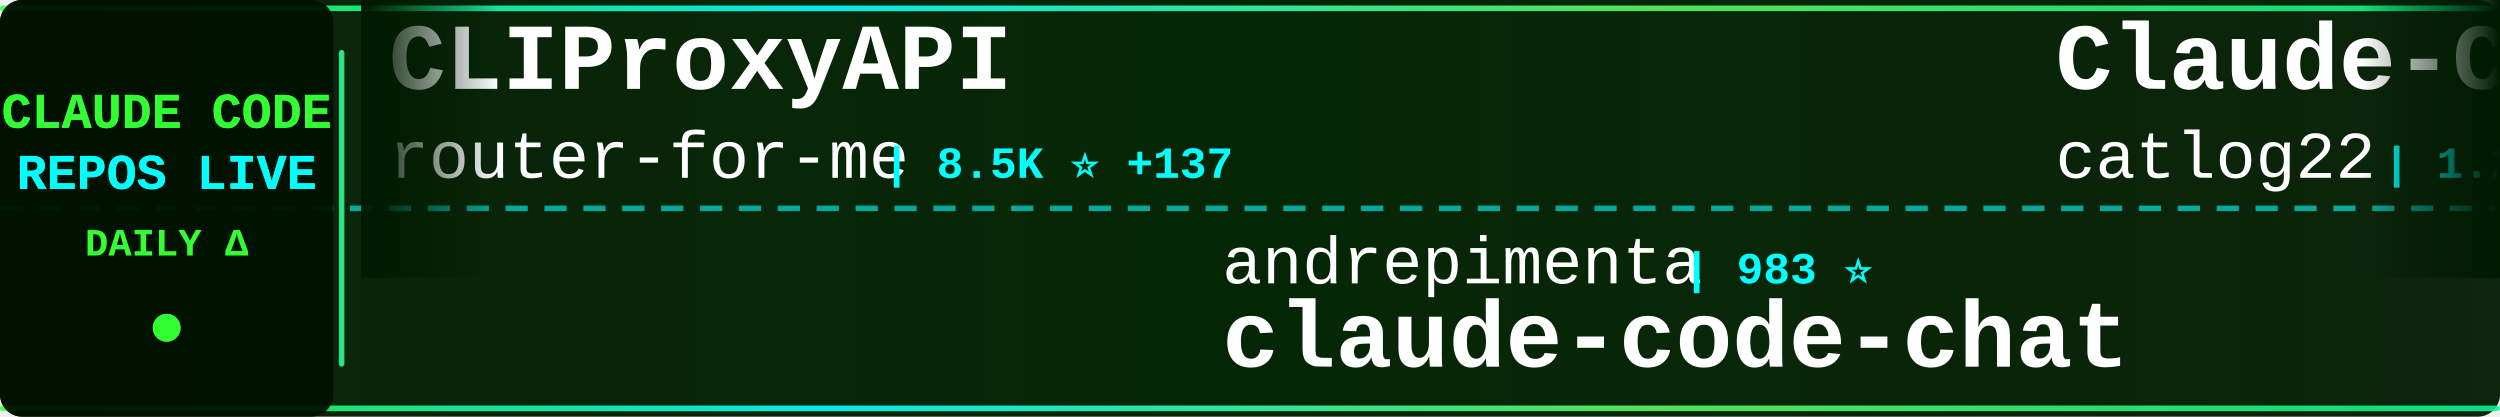
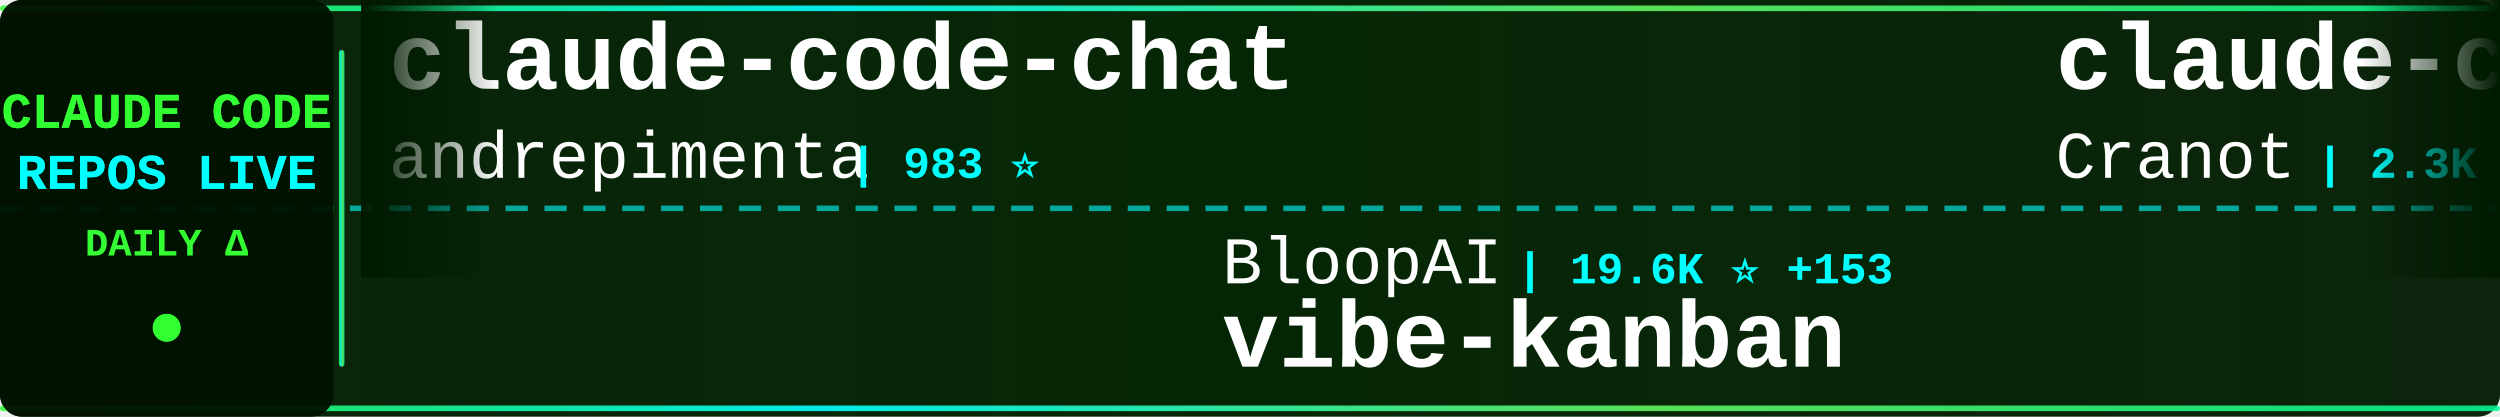
<svg xmlns="http://www.w3.org/2000/svg" width="900" height="150">
  <defs>
    <linearGradient id="tickerBg" x1="0%" y1="0%" x2="100%" y2="0%">
      <stop offset="0%" style="stop-color:#001a00;stop-opacity:0.95" />
      <stop offset="50%" style="stop-color:#002200;stop-opacity:0.98" />
      <stop offset="100%" style="stop-color:#001a00;stop-opacity:0.95" />
    </linearGradient>
    <linearGradient id="borderGrad" x1="0%" y1="0%" x2="100%" y2="0%">
      <stop offset="0%" style="stop-color:#33ff33;stop-opacity:0.85">
        <animate attributeName="stop-opacity" values="0.85;1;0.85" dur="2s" repeatCount="indefinite" />
      </stop>
      <stop offset="33%" style="stop-color:#00ffff;stop-opacity:0.9">
        <animate attributeName="stop-opacity" values="0.9;1;0.9" dur="2.2s" repeatCount="indefinite" />
      </stop>
      <stop offset="66%" style="stop-color:#66ff66;stop-opacity:0.85">
        <animate attributeName="stop-opacity" values="0.85;1;0.85" dur="1.8s" repeatCount="indefinite" />
      </stop>
      <stop offset="100%" style="stop-color:#00ff99;stop-opacity:0.85">
        <animate attributeName="stop-opacity" values="0.85;1;0.85" dur="2s" repeatCount="indefinite" />
      </stop>
    </linearGradient>
    <filter id="textGlow">
      <feGaussianBlur stdDeviation="0.1" result="coloredBlur" />
      <feMerge>
        <feMergeNode in="coloredBlur" />
        <feMergeNode in="SourceGraphic" />
      </feMerge>
    </filter>
    <filter id="metricGlow">
      <feGaussianBlur stdDeviation="0.2" result="coloredBlur" />
      <feMerge>
        <feMergeNode in="coloredBlur" />
        <feMergeNode in="SourceGraphic" />
      </feMerge>
    </filter>
    <linearGradient id="leftFade" x1="0%" y1="0%" x2="100%" y2="0%">
      <stop offset="0%" style="stop-color:#001a00;stop-opacity:1" />
      <stop offset="100%" style="stop-color:#001a00;stop-opacity:0" />
    </linearGradient>
    <linearGradient id="rightFade" x1="0%" y1="0%" x2="100%" y2="0%">
      <stop offset="0%" style="stop-color:#001a00;stop-opacity:0" />
      <stop offset="100%" style="stop-color:#001a00;stop-opacity:1" />
    </linearGradient>
  </defs>
  <rect width="900" height="150" fill="url(#tickerBg)" rx="8" />
  <rect x="0" y="2" width="900" height="2" fill="url(#borderGrad)" rx="1" />
  <rect x="0" y="146" width="900" height="2" fill="url(#borderGrad)" rx="1" />
  <line x1="0" y1="75" x2="900" y2="75" stroke="#00ffff" stroke-width="2" stroke-dasharray="8 6" opacity="0.6" />
  <rect x="0" y="0" width="120" height="150" fill="#001100" opacity="0.95" rx="8" />
  <text x="60" y="46" font-family="'Courier New', monospace" font-size="18" font-weight="bold" fill="#33ff33" text-anchor="middle" filter="url(#textGlow)">
    CLAUDE CODE
  </text>
  <text x="60" y="68" font-family="'Courier New', monospace" font-size="18" font-weight="bold" fill="#00ffff" text-anchor="middle" filter="url(#textGlow)">
    REPOS LIVE
  </text>
  <text x="60" y="92" font-family="'Courier New', monospace" font-size="14" font-weight="bold" fill="#33ff33" text-anchor="middle">
    DAILY Δ
  </text>
  <circle cx="60" cy="118" r="5" fill="#33ff33" filter="url(#metricGlow)">
    <animate attributeName="r" values="4;6;4" dur="1.5s" repeatCount="indefinite" />
    <animate attributeName="opacity" values="0.6;1;0.6" dur="1.5s" repeatCount="indefinite" />
  </circle>
  <rect x="122" y="18" width="2" height="114" fill="url(#borderGrad)" rx="1" />
  <clipPath id="tickerClip">
    <rect x="130" y="0" width="770" height="150" />
  </clipPath>
  <g clip-path="url(#tickerClip)">
    <g id="tickerItems">
      <animateTransform attributeName="transform" attributeType="XML" type="translate" from="0 0" to="-3000 0" dur="54s" repeatCount="indefinite" />
      <g transform="translate(0, 0)">
-         <text x="140" y="32" font-family="'Courier New', monospace" font-size="34" font-weight="bold" fill="#ffffff">CLIProxyAPI</text>
-         <text x="140" y="64" font-family="'Courier New', monospace" font-size="24" font-weight="normal" fill="#ffffff" opacity="1.0">router-for-me</text>
-         <text x="318" y="64" font-family="'Courier New', monospace" font-size="16" font-weight="bold" fill="#00ffff"> | 8.5K ⭐ +137</text>
+         <text x="140" y="32" font-family="'Courier New', monospace" font-size="34" font-weight="bold" fill="#ffffff">claude-code-chat</text>
+         <text x="140" y="64" font-family="'Courier New', monospace" font-size="24" font-weight="normal" fill="#ffffff" opacity="1.0">andrepimenta</text>
+         <text x="306" y="64" font-family="'Courier New', monospace" font-size="16" font-weight="bold" fill="#00ffff"> | 983 ⭐</text>
      </g>
      <g transform="translate(300, 0)">
-         <text x="140" y="102" font-family="'Courier New', monospace" font-size="24" font-weight="normal" fill="#ffffff" opacity="1.0">andrepimenta</text>
-         <text x="306" y="102" font-family="'Courier New', monospace" font-size="16" font-weight="bold" fill="#00ffff"> | 983 ⭐</text>
-         <text x="140" y="132" font-family="'Courier New', monospace" font-size="34" font-weight="bold" fill="#ffffff">claude-code-chat</text>
+         <text x="140" y="102" font-family="'Courier New', monospace" font-size="24" font-weight="normal" fill="#ffffff" opacity="1.0">BloopAI</text>
+         <text x="246" y="102" font-family="'Courier New', monospace" font-size="16" font-weight="bold" fill="#00ffff"> | 19.6K ⭐ +153</text>
+         <text x="140" y="132" font-family="'Courier New', monospace" font-size="34" font-weight="bold" fill="#ffffff">vibe-kanban</text>
      </g>
      <g transform="translate(600, 0)">
-         <text x="140" y="32" font-family="'Courier New', monospace" font-size="34" font-weight="bold" fill="#ffffff">Claude-Code-Workflow</text>
-         <text x="140" y="64" font-family="'Courier New', monospace" font-size="24" font-weight="normal" fill="#ffffff" opacity="1.0">catlog22</text>
-         <text x="258" y="64" font-family="'Courier New', monospace" font-size="16" font-weight="bold" fill="#00ffff"> | 1.2K ⭐ +14</text>
+         <text x="140" y="32" font-family="'Courier New', monospace" font-size="34" font-weight="bold" fill="#ffffff">claude-code-guide</text>
+         <text x="140" y="64" font-family="'Courier New', monospace" font-size="24" font-weight="normal" fill="#ffffff" opacity="1.0">Cranot</text>
+         <text x="234" y="64" font-family="'Courier New', monospace" font-size="16" font-weight="bold" fill="#00ffff"> | 2.3K ⭐ +3</text>
      </g>
      <g transform="translate(900, 0)">
-         <text x="140" y="102" font-family="'Courier New', monospace" font-size="24" font-weight="normal" fill="#ffffff" opacity="1.0">frankbria</text>
-         <text x="270" y="102" font-family="'Courier New', monospace" font-size="16" font-weight="bold" fill="#00ffff"> | 5.9K ⭐ +82</text>
-         <text x="140" y="132" font-family="'Courier New', monospace" font-size="34" font-weight="bold" fill="#ffffff">ralph-claude-code</text>
+         <text x="140" y="102" font-family="'Courier New', monospace" font-size="24" font-weight="normal" fill="#ffffff" opacity="1.0">anthropics</text>
+         <text x="282" y="102" font-family="'Courier New', monospace" font-size="16" font-weight="bold" fill="#00ffff"> | 563 ⭐</text>
+         <text x="140" y="132" font-family="'Courier New', monospace" font-size="34" font-weight="bold" fill="#ffffff">claude-code-base-action</text>
      </g>
      <g transform="translate(1200, 0)">
-         <text x="140" y="32" font-family="'Courier New', monospace" font-size="34" font-weight="bold" fill="#ffffff">claude-code-cookbook</text>
-         <text x="140" y="64" font-family="'Courier New', monospace" font-size="24" font-weight="normal" fill="#ffffff" opacity="1.0">wasabeef</text>
-         <text x="258" y="64" font-family="'Courier New', monospace" font-size="16" font-weight="bold" fill="#00ffff"> | 986 ⭐</text>
+         <text x="140" y="32" font-family="'Courier New', monospace" font-size="34" font-weight="bold" fill="#ffffff">antigravity-awesome-skil...</text>
+         <text x="140" y="64" font-family="'Courier New', monospace" font-size="24" font-weight="normal" fill="#ffffff" opacity="1.0">sickn33</text>
+         <text x="246" y="64" font-family="'Courier New', monospace" font-size="16" font-weight="bold" fill="#00ffff"> | 4.9K ⭐ +495</text>
      </g>
      <g transform="translate(1500, 0)">
-         <text x="140" y="102" font-family="'Courier New', monospace" font-size="24" font-weight="normal" fill="#ffffff" opacity="1.0">gurusup</text>
-         <text x="246" y="102" font-family="'Courier New', monospace" font-size="16" font-weight="bold" fill="#00ffff"> | 71 ⭐</text>
-         <text x="140" y="132" font-family="'Courier New', monospace" font-size="34" font-weight="bold" fill="#ffffff">claude-code-demo</text>
+         <text x="140" y="102" font-family="'Courier New', monospace" font-size="24" font-weight="normal" fill="#ffffff" opacity="1.0">anthropics</text>
+         <text x="282" y="102" font-family="'Courier New', monospace" font-size="16" font-weight="bold" fill="#00ffff"> | 1.3K ⭐ +6</text>
+         <text x="140" y="132" font-family="'Courier New', monospace" font-size="34" font-weight="bold" fill="#ffffff">claude-agent-sdk-demos</text>
      </g>
      <g transform="translate(1800, 0)">
-         <text x="140" y="32" font-family="'Courier New', monospace" font-size="34" font-weight="bold" fill="#ffffff">superpowers</text>
-         <text x="140" y="64" font-family="'Courier New', monospace" font-size="24" font-weight="normal" fill="#ffffff" opacity="1.0">obra</text>
-         <text x="210" y="64" font-family="'Courier New', monospace" font-size="16" font-weight="bold" fill="#00ffff"> | 38.9K ⭐ +1.0K</text>
+         <text x="140" y="32" font-family="'Courier New', monospace" font-size="34" font-weight="bold" fill="#ffffff">cc-switch</text>
+         <text x="140" y="64" font-family="'Courier New', monospace" font-size="24" font-weight="normal" fill="#ffffff" opacity="1.0">farion1231</text>
+         <text x="282" y="64" font-family="'Courier New', monospace" font-size="16" font-weight="bold" fill="#00ffff"> | 14.5K ⭐ +295</text>
      </g>
      <g transform="translate(2100, 0)">
-         <text x="140" y="102" font-family="'Courier New', monospace" font-size="24" font-weight="normal" fill="#ffffff" opacity="1.0">jeremylongshore</text>
-         <text x="342" y="102" font-family="'Courier New', monospace" font-size="16" font-weight="bold" fill="#00ffff"> | 1.1K ⭐ +34</text>
-         <text x="140" y="132" font-family="'Courier New', monospace" font-size="34" font-weight="bold" fill="#ffffff">claude-code-plugins-plus...</text>
+         <text x="140" y="102" font-family="'Courier New', monospace" font-size="24" font-weight="normal" fill="#ffffff" opacity="1.0">EnzeD</text>
+         <text x="222" y="102" font-family="'Courier New', monospace" font-size="16" font-weight="bold" fill="#00ffff"> | 3.8K ⭐ +12</text>
+         <text x="140" y="132" font-family="'Courier New', monospace" font-size="34" font-weight="bold" fill="#ffffff">vibe-coding</text>
      </g>
      <g transform="translate(2400, 0)">
-         <text x="140" y="32" font-family="'Courier New', monospace" font-size="34" font-weight="bold" fill="#ffffff">ralph</text>
-         <text x="140" y="64" font-family="'Courier New', monospace" font-size="24" font-weight="normal" fill="#ffffff" opacity="1.0">snarktank</text>
-         <text x="270" y="64" font-family="'Courier New', monospace" font-size="16" font-weight="bold" fill="#00ffff"> | 8.3K ⭐ +224</text>
+         <text x="140" y="32" font-family="'Courier New', monospace" font-size="34" font-weight="bold" fill="#ffffff">Claude-Code-Development-...</text>
+         <text x="140" y="64" font-family="'Courier New', monospace" font-size="24" font-weight="normal" fill="#ffffff" opacity="1.0">peterkrueck</text>
+         <text x="294" y="64" font-family="'Courier New', monospace" font-size="16" font-weight="bold" fill="#00ffff"> | 1.3K ⭐ +1</text>
      </g>
      <g transform="translate(2700, 0)">
-         <text x="140" y="102" font-family="'Courier New', monospace" font-size="24" font-weight="normal" fill="#ffffff" opacity="1.0">diet103</text>
-         <text x="246" y="102" font-family="'Courier New', monospace" font-size="16" font-weight="bold" fill="#00ffff"> | 8.7K ⭐ +10</text>
-         <text x="140" y="132" font-family="'Courier New', monospace" font-size="34" font-weight="bold" fill="#ffffff">claude-code-infrastructu...</text>
+         <text x="140" y="102" font-family="'Courier New', monospace" font-size="24" font-weight="normal" fill="#ffffff" opacity="1.0">manzaltu</text>
+         <text x="258" y="102" font-family="'Courier New', monospace" font-size="16" font-weight="bold" fill="#00ffff"> | 1.3K ⭐ +3</text>
+         <text x="140" y="132" font-family="'Courier New', monospace" font-size="34" font-weight="bold" fill="#ffffff">claude-code-ide.el</text>
      </g>
      <g transform="translate(3000, 0)">
-         <text x="140" y="32" font-family="'Courier New', monospace" font-size="34" font-weight="bold" fill="#ffffff">CLIProxyAPI</text>
-         <text x="140" y="64" font-family="'Courier New', monospace" font-size="24" font-weight="normal" fill="#ffffff" opacity="1.0">router-for-me</text>
-         <text x="318" y="64" font-family="'Courier New', monospace" font-size="16" font-weight="bold" fill="#00ffff"> | 8.5K ⭐ +137</text>
+         <text x="140" y="32" font-family="'Courier New', monospace" font-size="34" font-weight="bold" fill="#ffffff">claude-code-chat</text>
+         <text x="140" y="64" font-family="'Courier New', monospace" font-size="24" font-weight="normal" fill="#ffffff" opacity="1.0">andrepimenta</text>
+         <text x="306" y="64" font-family="'Courier New', monospace" font-size="16" font-weight="bold" fill="#00ffff"> | 983 ⭐</text>
      </g>
      <g transform="translate(3300, 0)">
-         <text x="140" y="102" font-family="'Courier New', monospace" font-size="24" font-weight="normal" fill="#ffffff" opacity="1.0">andrepimenta</text>
-         <text x="306" y="102" font-family="'Courier New', monospace" font-size="16" font-weight="bold" fill="#00ffff"> | 983 ⭐</text>
-         <text x="140" y="132" font-family="'Courier New', monospace" font-size="34" font-weight="bold" fill="#ffffff">claude-code-chat</text>
+         <text x="140" y="102" font-family="'Courier New', monospace" font-size="24" font-weight="normal" fill="#ffffff" opacity="1.0">BloopAI</text>
+         <text x="246" y="102" font-family="'Courier New', monospace" font-size="16" font-weight="bold" fill="#00ffff"> | 19.6K ⭐ +153</text>
+         <text x="140" y="132" font-family="'Courier New', monospace" font-size="34" font-weight="bold" fill="#ffffff">vibe-kanban</text>
      </g>
      <g transform="translate(3600, 0)">
-         <text x="140" y="32" font-family="'Courier New', monospace" font-size="34" font-weight="bold" fill="#ffffff">Claude-Code-Workflow</text>
-         <text x="140" y="64" font-family="'Courier New', monospace" font-size="24" font-weight="normal" fill="#ffffff" opacity="1.0">catlog22</text>
-         <text x="258" y="64" font-family="'Courier New', monospace" font-size="16" font-weight="bold" fill="#00ffff"> | 1.2K ⭐ +14</text>
+         <text x="140" y="32" font-family="'Courier New', monospace" font-size="34" font-weight="bold" fill="#ffffff">claude-code-guide</text>
+         <text x="140" y="64" font-family="'Courier New', monospace" font-size="24" font-weight="normal" fill="#ffffff" opacity="1.0">Cranot</text>
+         <text x="234" y="64" font-family="'Courier New', monospace" font-size="16" font-weight="bold" fill="#00ffff"> | 2.3K ⭐ +3</text>
      </g>
      <g transform="translate(3900, 0)">
-         <text x="140" y="102" font-family="'Courier New', monospace" font-size="24" font-weight="normal" fill="#ffffff" opacity="1.0">frankbria</text>
-         <text x="270" y="102" font-family="'Courier New', monospace" font-size="16" font-weight="bold" fill="#00ffff"> | 5.9K ⭐ +82</text>
-         <text x="140" y="132" font-family="'Courier New', monospace" font-size="34" font-weight="bold" fill="#ffffff">ralph-claude-code</text>
+         <text x="140" y="102" font-family="'Courier New', monospace" font-size="24" font-weight="normal" fill="#ffffff" opacity="1.0">anthropics</text>
+         <text x="282" y="102" font-family="'Courier New', monospace" font-size="16" font-weight="bold" fill="#00ffff"> | 563 ⭐</text>
+         <text x="140" y="132" font-family="'Courier New', monospace" font-size="34" font-weight="bold" fill="#ffffff">claude-code-base-action</text>
      </g>
    </g>
  </g>
  <rect x="130" y="0" width="50" height="100" fill="url(#leftFade)" />
  <rect x="850" y="0" width="50" height="100" fill="url(#rightFade)" />
</svg>
